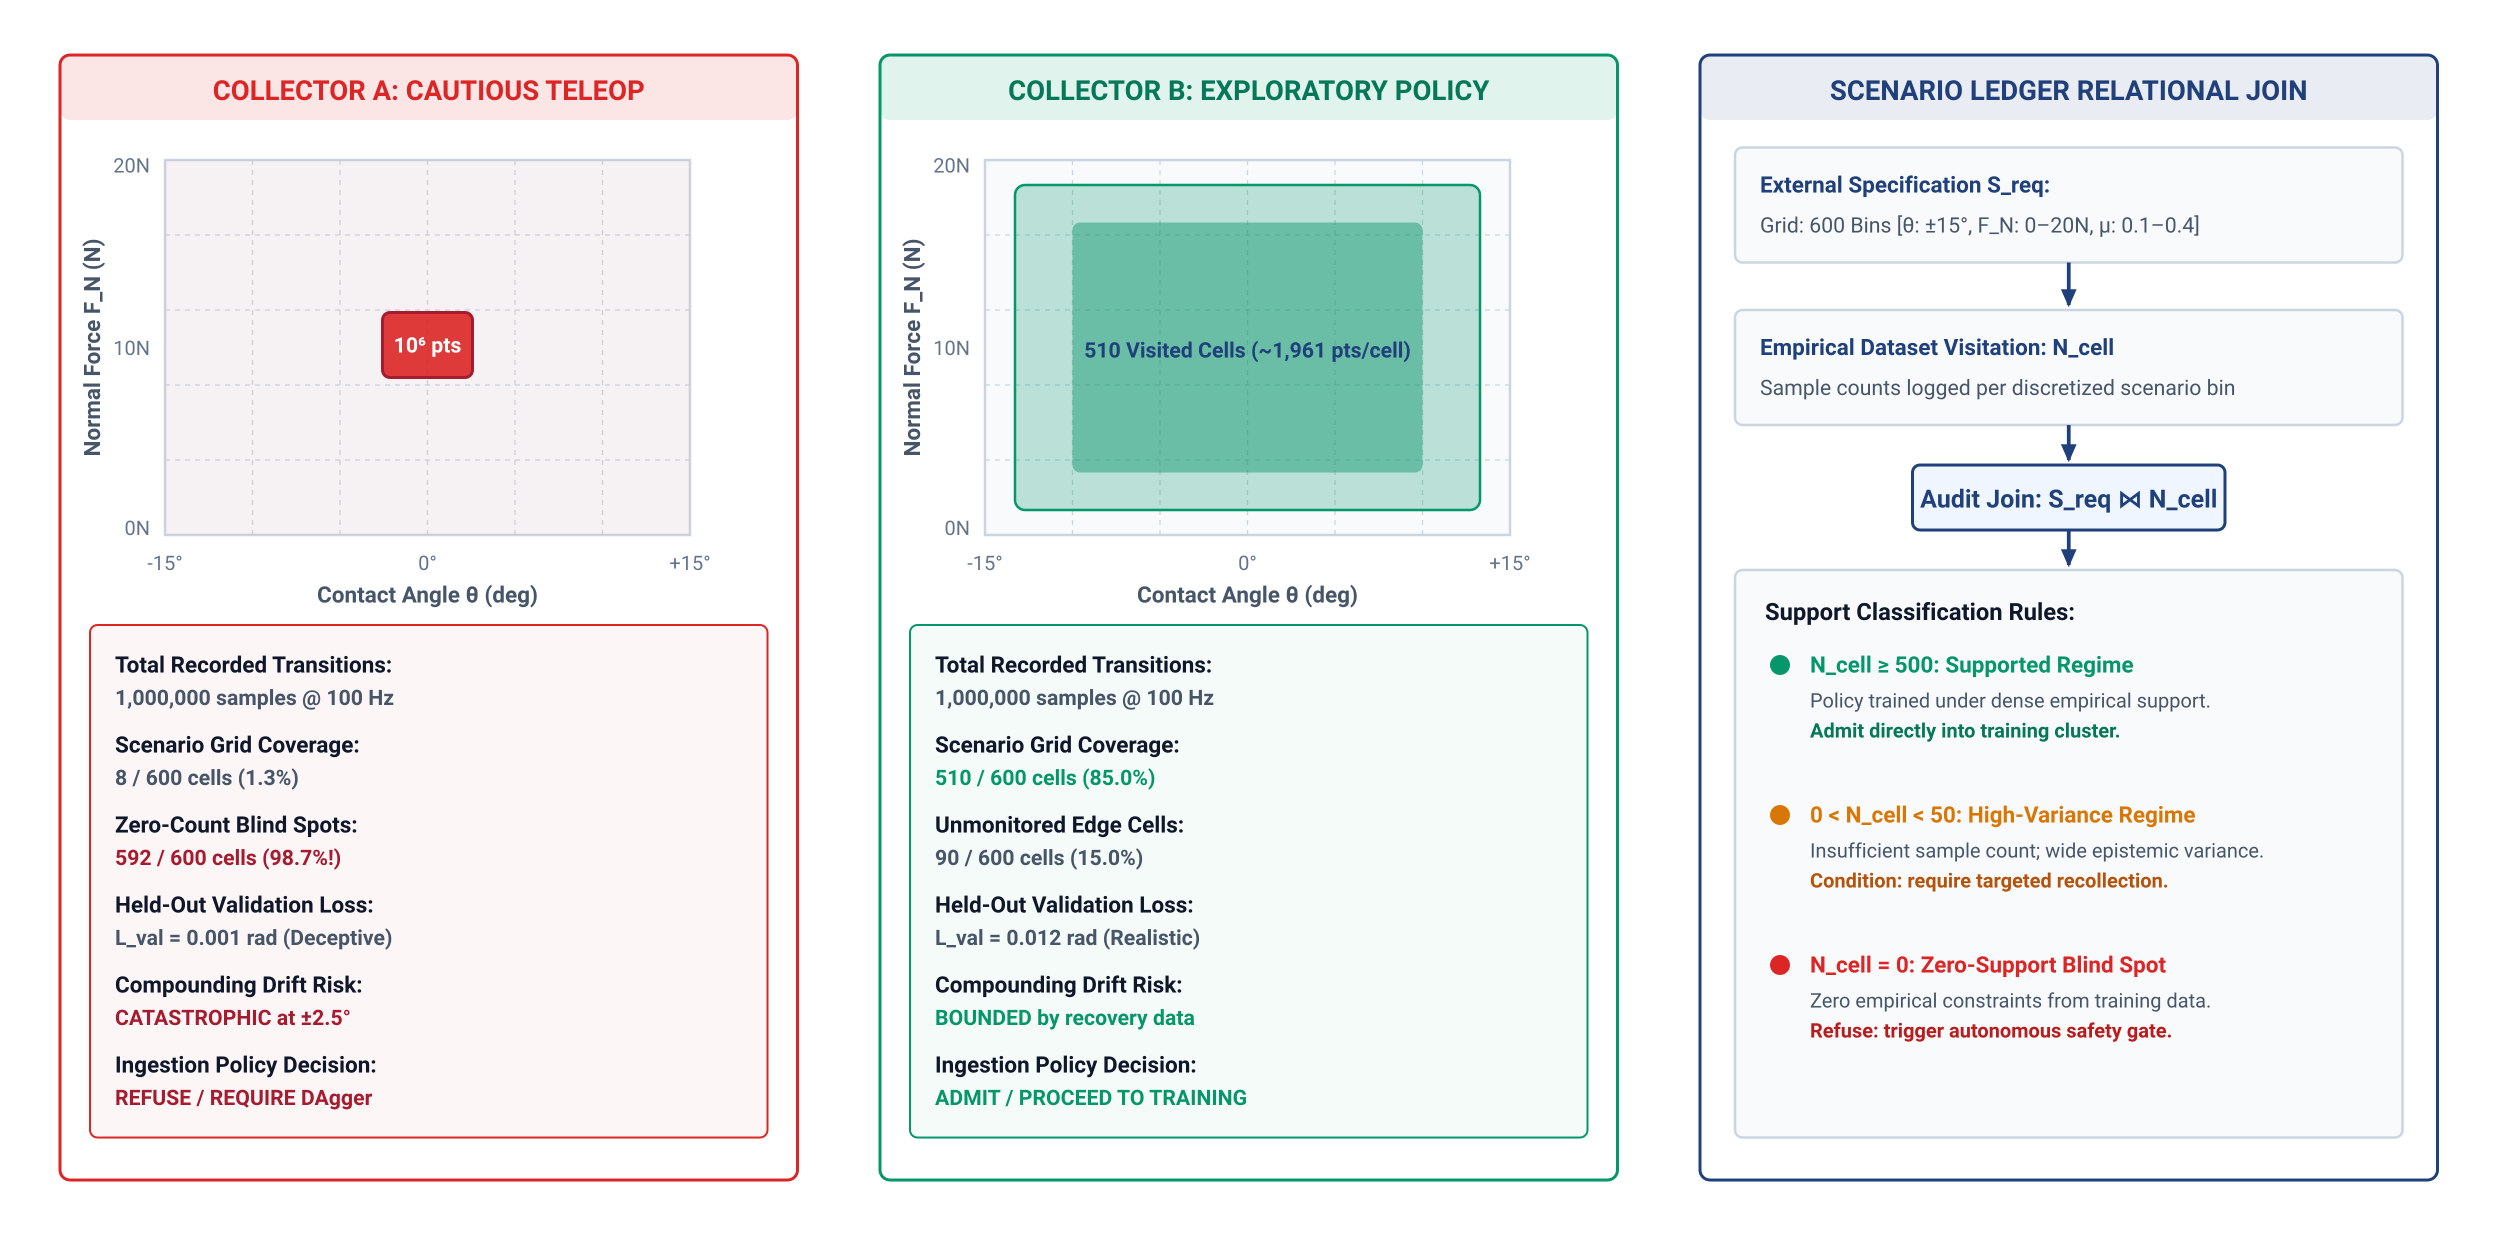
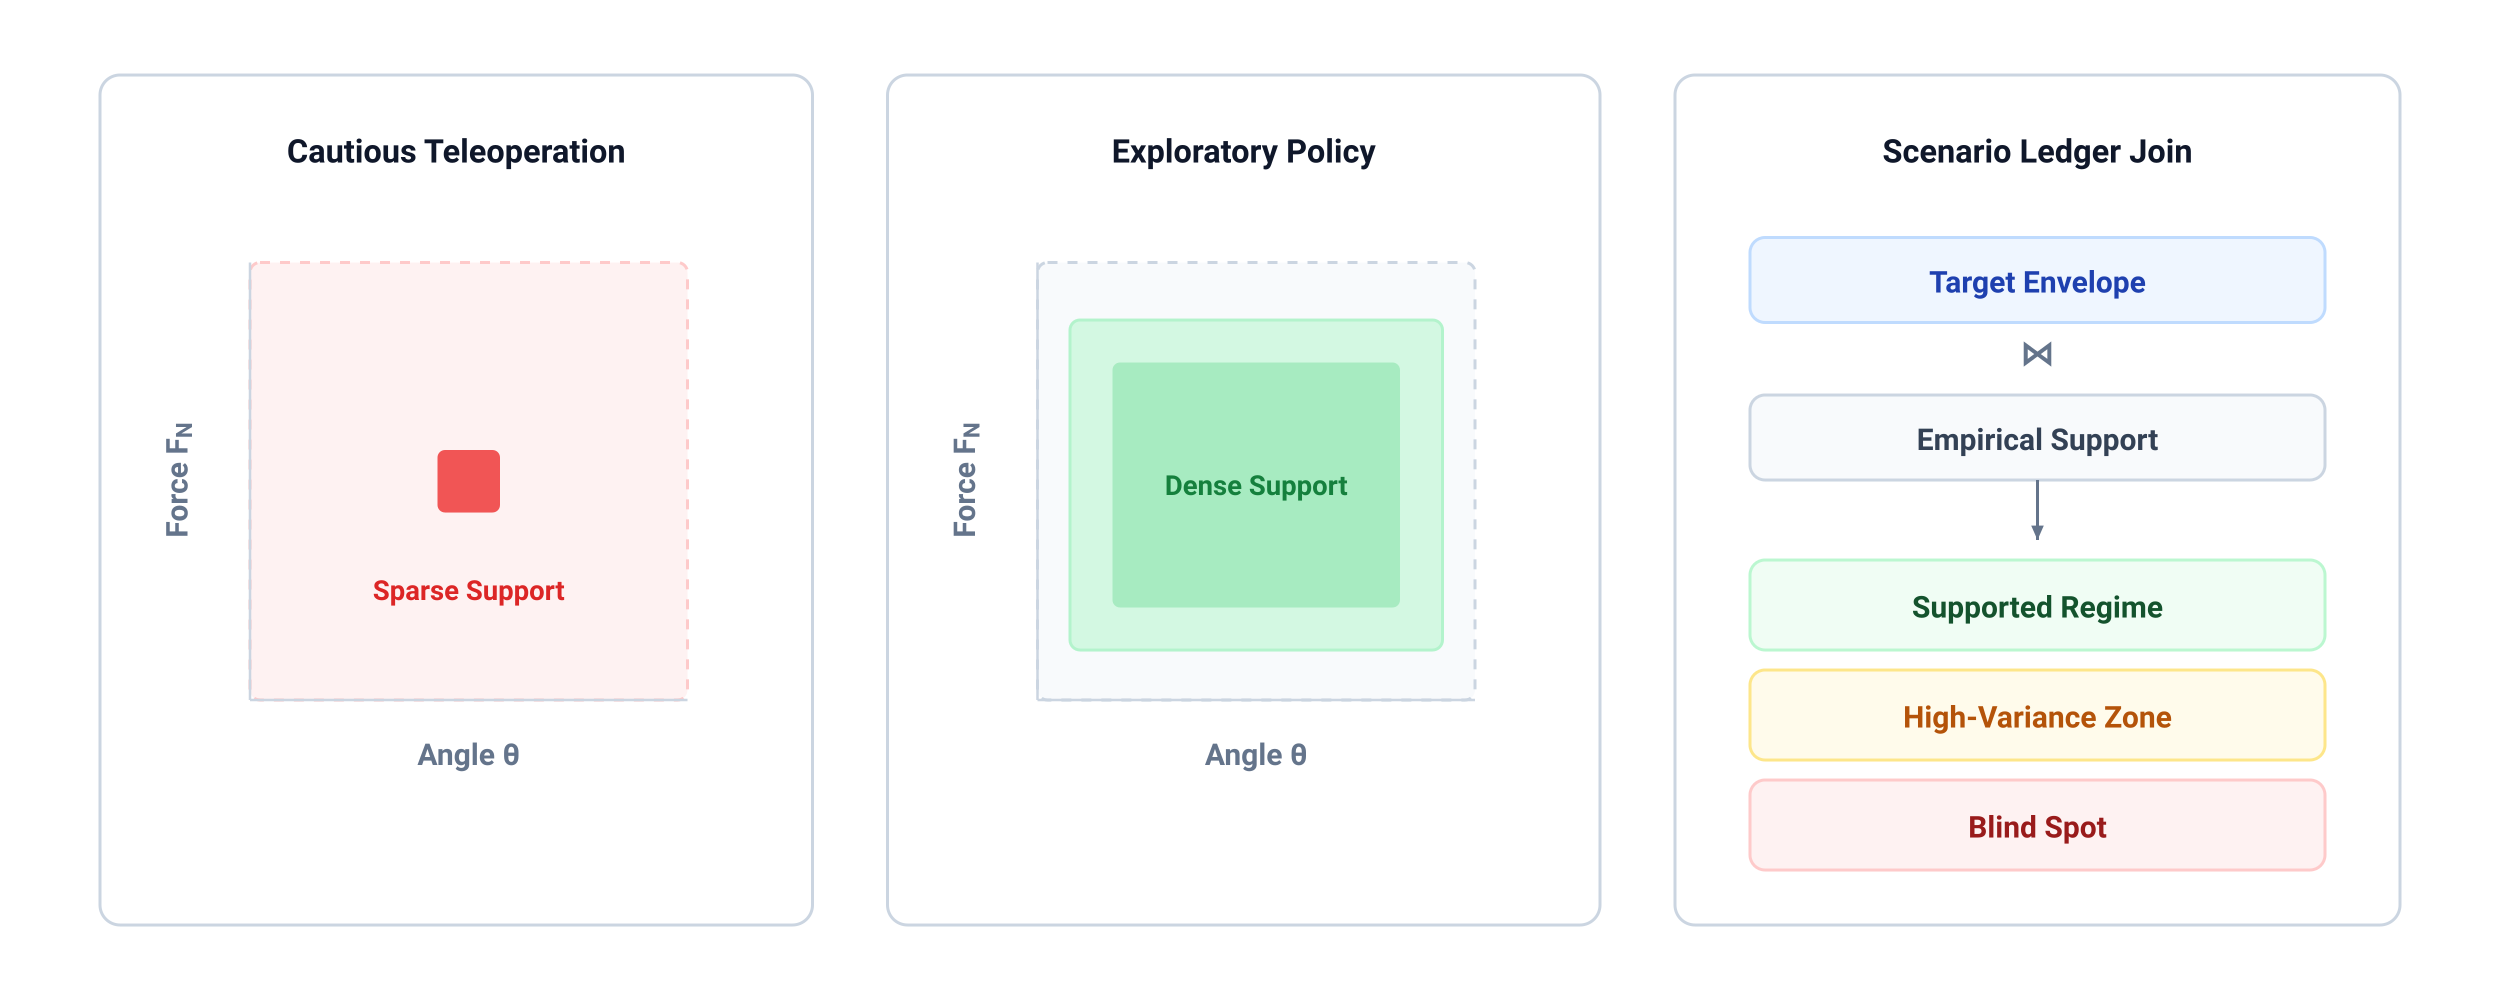
- <svg xmlns="http://www.w3.org/2000/svg" viewBox="0 0 1000 494" width="100%" height="100%">
-   <style>
-       text { font-family: -apple-system, BlinkMacSystemFont, "Segoe UI", Roboto, "Helvetica Neue", Arial, sans-serif; }
-       .title { font-weight: 700; font-size: 15px; fill: #1F407A; text-anchor: middle; letter-spacing: 0.5px; }
-       .subtitle { font-size: 11px; fill: #64748B; text-anchor: middle; }
-       .section-hdr { font-weight: 700; font-size: 13px; fill: #1F407A; letter-spacing: 0.3px; }
-       .card-title { font-weight: 700; font-size: 11.5px; }
-       .body-text { font-size: 10px; fill: #475569; }
-       .bold-text { font-weight: 600; font-size: 10px; fill: #0F172A; }
-       .small-text { font-size: 9px; fill: #64748B; }
-       .code-text { font-family: "SFMono-Regular", Consolas, "Liberation Mono", Menlo, Courier, monospace; font-size: 9px; fill: #1F407A; font-weight: 600; }
-       .badge-text { font-weight: 700; font-size: 9px; text-anchor: middle; }
+ <svg xmlns="http://www.w3.org/2000/svg" viewBox="0 0 1000 400" width="1000" height="400">
+   <defs>
+     <style>
+       .card-title { font-family: -apple-system, BlinkMacSystemFont, "Segoe UI", Roboto, sans-serif; font-size: 13px; font-weight: 700; fill: #0F172A; text-anchor: middle; }
+       .axis-label { font-family: -apple-system, BlinkMacSystemFont, "Segoe UI", Roboto, sans-serif; font-size: 12px; font-weight: 600; fill: #64748B; text-anchor: middle; }
+       .plot-label { font-family: -apple-system, BlinkMacSystemFont, "Segoe UI", Roboto, sans-serif; font-size: 11px; font-weight: 600; text-anchor: middle; }
+       .join-text { font-family: -apple-system, BlinkMacSystemFont, "Segoe UI", Roboto, sans-serif; font-size: 12px; font-weight: 600; text-anchor: middle; }
    </style>
-   <defs>
-     <marker id="arr-blue" viewBox="0 0 10 10" refX="7" refY="5" markerWidth="6" markerHeight="6" orient="auto-start-reverse">
-       <path d="M 0 1.5 L 8 5 L 0 8.5 z" fill="#2563EB" />
-     </marker>
-     <marker id="arr-navy" viewBox="0 0 10 10" refX="7" refY="5" markerWidth="6" markerHeight="6" orient="auto-start-reverse">
-       <path d="M 0 1.5 L 8 5 L 0 8.5 z" fill="#1F407A" />
-     </marker>
-     <marker id="arr-petrol" viewBox="0 0 10 10" refX="7" refY="5" markerWidth="6" markerHeight="6" orient="auto-start-reverse">
-       <path d="M 0 1.5 L 8 5 L 0 8.5 z" fill="#007A87" />
-     </marker>
-     <marker id="arr-green" viewBox="0 0 10 10" refX="7" refY="5" markerWidth="6" markerHeight="6" orient="auto-start-reverse">
-       <path d="M 0 1.5 L 8 5 L 0 8.5 z" fill="#059669" />
-     </marker>
-     <marker id="arr-crimson" viewBox="0 0 10 10" refX="7" refY="5" markerWidth="6" markerHeight="6" orient="auto-start-reverse">
-       <path d="M 0 1.5 L 8 5 L 0 8.5 z" fill="#A51C30" />
-     </marker>
-     <marker id="arr-coral" viewBox="0 0 10 10" refX="7" refY="5" markerWidth="6" markerHeight="6" orient="auto-start-reverse">
-       <path d="M 0 1.5 L 8 5 L 0 8.5 z" fill="#DC2626" />
-     </marker>
-     <marker id="arr-slate" viewBox="0 0 10 10" refX="7" refY="5" markerWidth="6" markerHeight="6" orient="auto-start-reverse">
+     <marker id="arrow-slate" viewBox="0 0 10 10" refX="8" refY="5" markerWidth="6" markerHeight="6" orient="auto-start-reverse">
      <path d="M 0 1.5 L 8 5 L 0 8.5 z" fill="#64748B" />
    </marker>
  </defs>
-   <rect width="1000" height="494" fill="#FFFFFF" />
-   <g transform="translate(0, -46)">
-     <rect x="24" y="68" width="295" height="450" rx="4" fill="#FFFFFF" stroke="#DC2626" stroke-width="1.2" />
-     <rect x="24" y="68" width="295" height="26" rx="4" fill="#DC2626" fill-opacity="0.12" />
-     <text x="171.5" y="86" font-size="11" font-weight="700" fill="#DC2626" text-anchor="middle">COLLECTOR A: CAUTIOUS TELEOP</text>
-     <rect x="66" y="110" width="210" height="150" fill="#F8FAFC" stroke="#CBD5E1" stroke-width="1" />
-     <line x1="101.0" y1="110" x2="101.0" y2="260" stroke="#CBD5E1" stroke-width="0.5" stroke-dasharray="2,2" />
-     <line x1="136.0" y1="110" x2="136.0" y2="260" stroke="#CBD5E1" stroke-width="0.5" stroke-dasharray="2,2" />
-     <line x1="171.0" y1="110" x2="171.0" y2="260" stroke="#CBD5E1" stroke-width="0.5" stroke-dasharray="2,2" />
-     <line x1="206.0" y1="110" x2="206.0" y2="260" stroke="#CBD5E1" stroke-width="0.5" stroke-dasharray="2,2" />
-     <line x1="241.0" y1="110" x2="241.0" y2="260" stroke="#CBD5E1" stroke-width="0.5" stroke-dasharray="2,2" />
-     <line x1="66" y1="140.0" x2="276" y2="140.0" stroke="#CBD5E1" stroke-width="0.5" stroke-dasharray="2,2" />
-     <line x1="66" y1="170.0" x2="276" y2="170.0" stroke="#CBD5E1" stroke-width="0.5" stroke-dasharray="2,2" />
-     <line x1="66" y1="200.0" x2="276" y2="200.0" stroke="#CBD5E1" stroke-width="0.5" stroke-dasharray="2,2" />
-     <line x1="66" y1="230.0" x2="276" y2="230.0" stroke="#CBD5E1" stroke-width="0.5" stroke-dasharray="2,2" />
-     <rect x="66" y="110" width="210" height="150" fill="#DC2626" fill-opacity="0.04" />
-     <rect x="153.0" y="171.0" width="36" height="26" rx="3" fill="#DC2626" fill-opacity="0.9" stroke="#A51C30" stroke-width="1.2" />
-     <text x="171.0" y="187.0" font-size="8.5" font-weight="700" fill="#FFFFFF" text-anchor="middle">10⁶ pts</text>
-     <text x="66" y="274" font-size="8" fill="#64748B" text-anchor="middle">-15°</text>
-     <text x="171.0" y="274" font-size="8" fill="#64748B" text-anchor="middle">0°</text>
-     <text x="276" y="274" font-size="8" fill="#64748B" text-anchor="middle">+15°</text>
-     <text x="171.0" y="287" font-size="9" font-weight="600" fill="#475569" text-anchor="middle">Contact Angle θ (deg)</text>
-     <text x="60" y="115" font-size="8" fill="#64748B" text-anchor="end">20N</text>
-     <text x="60" y="188.0" font-size="8" fill="#64748B" text-anchor="end">10N</text>
-     <text x="60" y="260" font-size="8" fill="#64748B" text-anchor="end">0N</text>
-     <text x="40" y="185.0" font-size="9" font-weight="600" fill="#475569" transform="rotate(-90 40 185.0)" text-anchor="middle">Normal Force F_N (N)</text>
-     <rect x="36" y="296" width="271" height="205" rx="3" fill="#DC2626" fill-opacity="0.04" stroke="#DC2626" stroke-width="0.8" />
-     <text x="46" y="315" font-size="9" font-weight="700" fill="#0F172A">Total Recorded Transitions:</text>
-     <text x="46" y="328" font-size="8.5" font-weight="600" fill="#475569">1,000,000 samples @ 100 Hz</text>
-     <text x="46" y="347" font-size="9" font-weight="700" fill="#0F172A">Scenario Grid Coverage:</text>
-     <text x="46" y="360" font-size="8.5" font-weight="600" fill="#475569">8 / 600 cells (1.3%)</text>
-     <text x="46" y="379" font-size="9" font-weight="700" fill="#0F172A">Zero-Count Blind Spots:</text>
-     <text x="46" y="392" font-size="8.5" font-weight="700" fill="#A51C30">592 / 600 cells (98.7%!)</text>
-     <text x="46" y="411" font-size="9" font-weight="700" fill="#0F172A">Held-Out Validation Loss:</text>
-     <text x="46" y="424" font-size="8.5" font-weight="600" fill="#475569">L_val = 0.001 rad (Deceptive)</text>
-     <text x="46" y="443" font-size="9" font-weight="700" fill="#0F172A">Compounding Drift Risk:</text>
-     <text x="46" y="456" font-size="8.5" font-weight="700" fill="#A51C30">CATASTROPHIC at ±2.5°</text>
-     <text x="46" y="475" font-size="9" font-weight="700" fill="#0F172A">Ingestion Policy Decision:</text>
-     <text x="46" y="488" font-size="8.5" font-weight="700" fill="#A51C30">REFUSE / REQUIRE DAgger</text>
-     <rect x="352" y="68" width="295" height="450" rx="4" fill="#FFFFFF" stroke="#059669" stroke-width="1.2" />
-     <rect x="352" y="68" width="295" height="26" rx="4" fill="#059669" fill-opacity="0.12" />
-     <text x="499.5" y="86" font-size="11" font-weight="700" fill="#047857" text-anchor="middle">COLLECTOR B: EXPLORATORY POLICY</text>
-     <rect x="394" y="110" width="210" height="150" fill="#F8FAFC" stroke="#CBD5E1" stroke-width="1" />
-     <line x1="429.0" y1="110" x2="429.0" y2="260" stroke="#CBD5E1" stroke-width="0.5" stroke-dasharray="2,2" />
-     <line x1="464.0" y1="110" x2="464.0" y2="260" stroke="#CBD5E1" stroke-width="0.5" stroke-dasharray="2,2" />
-     <line x1="499.0" y1="110" x2="499.0" y2="260" stroke="#CBD5E1" stroke-width="0.5" stroke-dasharray="2,2" />
-     <line x1="534.0" y1="110" x2="534.0" y2="260" stroke="#CBD5E1" stroke-width="0.5" stroke-dasharray="2,2" />
-     <line x1="569.0" y1="110" x2="569.0" y2="260" stroke="#CBD5E1" stroke-width="0.5" stroke-dasharray="2,2" />
-     <line x1="394" y1="140.0" x2="604" y2="140.0" stroke="#CBD5E1" stroke-width="0.5" stroke-dasharray="2,2" />
-     <line x1="394" y1="170.0" x2="604" y2="170.0" stroke="#CBD5E1" stroke-width="0.5" stroke-dasharray="2,2" />
-     <line x1="394" y1="200.0" x2="604" y2="200.0" stroke="#CBD5E1" stroke-width="0.5" stroke-dasharray="2,2" />
-     <line x1="394" y1="230.0" x2="604" y2="230.0" stroke="#CBD5E1" stroke-width="0.5" stroke-dasharray="2,2" />
-     <rect x="406" y="120" width="186" height="130" rx="4" fill="#059669" fill-opacity="0.25" stroke="#059669" stroke-width="1" />
-     <rect x="429" y="135" width="140" height="100" rx="3" fill="#059669" fill-opacity="0.45" />
-     <text x="499.0" y="189.0" font-size="8.5" font-weight="700" fill="#1F407A" text-anchor="middle">510 Visited Cells (~1,961 pts/cell)</text>
-     <text x="394" y="274" font-size="8" fill="#64748B" text-anchor="middle">-15°</text>
-     <text x="499.0" y="274" font-size="8" fill="#64748B" text-anchor="middle">0°</text>
-     <text x="604" y="274" font-size="8" fill="#64748B" text-anchor="middle">+15°</text>
-     <text x="499.0" y="287" font-size="9" font-weight="600" fill="#475569" text-anchor="middle">Contact Angle θ (deg)</text>
-     <text x="388" y="115" font-size="8" fill="#64748B" text-anchor="end">20N</text>
-     <text x="388" y="188.0" font-size="8" fill="#64748B" text-anchor="end">10N</text>
-     <text x="388" y="260" font-size="8" fill="#64748B" text-anchor="end">0N</text>
-     <text x="368" y="185.0" font-size="9" font-weight="600" fill="#475569" transform="rotate(-90 368 185.0)" text-anchor="middle">Normal Force F_N (N)</text>
-     <rect x="364" y="296" width="271" height="205" rx="3" fill="#059669" fill-opacity="0.04" stroke="#059669" stroke-width="0.8" />
-     <text x="374" y="315" font-size="9" font-weight="700" fill="#0F172A">Total Recorded Transitions:</text>
-     <text x="374" y="328" font-size="8.5" font-weight="600" fill="#475569">1,000,000 samples @ 100 Hz</text>
-     <text x="374" y="347" font-size="9" font-weight="700" fill="#0F172A">Scenario Grid Coverage:</text>
-     <text x="374" y="360" font-size="8.5" font-weight="700" fill="#059669">510 / 600 cells (85.0%)</text>
-     <text x="374" y="379" font-size="9" font-weight="700" fill="#0F172A">Unmonitored Edge Cells:</text>
-     <text x="374" y="392" font-size="8.5" font-weight="600" fill="#475569">90 / 600 cells (15.0%)</text>
-     <text x="374" y="411" font-size="9" font-weight="700" fill="#0F172A">Held-Out Validation Loss:</text>
-     <text x="374" y="424" font-size="8.5" font-weight="600" fill="#475569">L_val = 0.012 rad (Realistic)</text>
-     <text x="374" y="443" font-size="9" font-weight="700" fill="#0F172A">Compounding Drift Risk:</text>
-     <text x="374" y="456" font-size="8.5" font-weight="700" fill="#059669">BOUNDED by recovery data</text>
-     <text x="374" y="475" font-size="9" font-weight="700" fill="#0F172A">Ingestion Policy Decision:</text>
-     <text x="374" y="488" font-size="8.5" font-weight="700" fill="#059669">ADMIT / PROCEED TO TRAINING</text>
-     <rect x="680" y="68" width="295" height="450" rx="4" fill="#FFFFFF" stroke="#1F407A" stroke-width="1.2" />
-     <rect x="680" y="68" width="295" height="26" rx="4" fill="#1F407A" fill-opacity="0.1" />
-     <text x="827.5" y="86" font-size="11" font-weight="700" fill="#1F407A" text-anchor="middle">SCENARIO LEDGER RELATIONAL JOIN</text>
-     <rect x="694" y="105" width="267" height="46" rx="3" fill="#F8FAFC" stroke="#CBD5E1" stroke-width="1" />
-     <text x="704" y="123" font-size="9" font-weight="700" fill="#1F407A">External Specification S_req:</text>
-     <text x="704" y="139" font-size="8.5" fill="#475569">Grid: 600 Bins [θ: ±15°, F_N: 0–20N, μ: 0.1–0.4]</text>
-     <line x1="827.5" y1="151" x2="827.5" y2="168" stroke="#1F407A" stroke-width="1.5" marker-end="url(#arr-navy)" />
-     <rect x="694" y="170" width="267" height="46" rx="3" fill="#F8FAFC" stroke="#CBD5E1" stroke-width="1" />
-     <text x="704" y="188" font-size="9" font-weight="700" fill="#1F407A">Empirical Dataset Visitation: N_cell</text>
-     <text x="704" y="204" font-size="8.5" fill="#475569">Sample counts logged per discretized scenario bin</text>
-     <line x1="827.5" y1="216" x2="827.5" y2="230" stroke="#1F407A" stroke-width="1.5" marker-end="url(#arr-navy)" />
-     <rect x="765" y="232" width="125" height="26" rx="3" fill="#EFF6FF" stroke="#1F407A" stroke-width="1.2" />
-     <text x="827.5" y="249" font-size="10" font-weight="700" fill="#1F407A" text-anchor="middle">Audit Join: S_req ⋈ N_cell</text>
-     <line x1="827.5" y1="258" x2="827.5" y2="272" stroke="#1F407A" stroke-width="1.5" marker-end="url(#arr-navy)" />
-     <rect x="694" y="274" width="267" height="227" rx="3" fill="#F8FAFC" stroke="#CBD5E1" stroke-width="1" />
-     <text x="706" y="294" font-size="9.5" font-weight="700" fill="#0F172A">Support Classification Rules:</text>
-     <circle cx="712" cy="312" r="4" fill="#059669" />
-     <text x="724" y="315" font-size="9" font-weight="700" fill="#059669">N_cell ≥ 500: Supported Regime</text>
-     <text x="724" y="329" font-size="8" fill="#475569">Policy trained under dense empirical support.</text>
-     <text x="724" y="341" font-size="8" font-weight="600" fill="#047857">Admit directly into training cluster.</text>
-     <circle cx="712" cy="372" r="4" fill="#D97706" />
-     <text x="724" y="375" font-size="9" font-weight="700" fill="#D97706">0 &lt; N_cell &lt; 50: High-Variance Regime</text>
-     <text x="724" y="389" font-size="8" fill="#475569">Insufficient sample count; wide epistemic variance.</text>
-     <text x="724" y="401" font-size="8" font-weight="600" fill="#B45309">Condition: require targeted recollection.</text>
-     <circle cx="712" cy="432" r="4" fill="#DC2626" />
-     <text x="724" y="435" font-size="9" font-weight="700" fill="#DC2626">N_cell = 0: Zero-Support Blind Spot</text>
-     <text x="724" y="449" font-size="8" fill="#475569">Zero empirical constraints from training data.</text>
-     <text x="724" y="461" font-size="8" font-weight="600" fill="#B91C1C">Refuse: trigger autonomous safety gate.</text>
-   </g>
+   <rect width="1000" height="400" fill="#FFFFFF" />
+   <rect x="40" y="30" width="285" height="340" rx="8" fill="#FFFFFF" stroke="#CBD5E1" stroke-width="1.2" />
+   <text x="182.5" y="65" class="card-title">Cautious Teleoperation</text>
+   <rect x="100" y="105" width="175" height="175" rx="4" fill="#FEF2F2" stroke="#FECACA" stroke-width="1.2" stroke-dasharray="4,4" />
+   <rect x="175" y="180" width="25" height="25" rx="3" fill="#EF4444" opacity="0.9" />
+   <text x="187.5" y="240" class="plot-label" fill="#DC2626">Sparse Support</text>
+   <line x1="100" y1="280" x2="275" y2="280" stroke="#CBD5E1" stroke-width="1" />
+   <line x1="100" y1="105" x2="100" y2="280" stroke="#CBD5E1" stroke-width="1" />
+   <text x="187.5" y="306" class="axis-label">Angle θ</text>
+   <text transform="rotate(-90 75 192)" x="75" y="192" class="axis-label">Force F<tspan baseline-shift="sub" font-size="9">N</tspan>
+   </text>
+   <rect x="355" y="30" width="285" height="340" rx="8" fill="#FFFFFF" stroke="#CBD5E1" stroke-width="1.2" />
+   <text x="497.5" y="65" class="card-title">Exploratory Policy</text>
+   <rect x="415" y="105" width="175" height="175" rx="4" fill="#F8FAFC" stroke="#CBD5E1" stroke-width="1.2" stroke-dasharray="4,4" />
+   <rect x="428" y="128" width="149" height="132" rx="4" fill="#BBF7D0" stroke="#86EFAC" stroke-width="1.2" opacity="0.6" />
+   <rect x="445" y="145" width="115" height="98" rx="3" fill="#22C55E" opacity="0.25" />
+   <text x="502.5" y="198" class="plot-label" fill="#15803D">Dense Support</text>
+   <line x1="415" y1="280" x2="590" y2="280" stroke="#CBD5E1" stroke-width="1" />
+   <line x1="415" y1="105" x2="415" y2="280" stroke="#CBD5E1" stroke-width="1" />
+   <text x="502.5" y="306" class="axis-label">Angle θ</text>
+   <text transform="rotate(-90 390 192)" x="390" y="192" class="axis-label">Force F<tspan baseline-shift="sub" font-size="9">N</tspan>
+   </text>
+   <rect x="670" y="30" width="290" height="340" rx="8" fill="#FFFFFF" stroke="#CBD5E1" stroke-width="1.2" />
+   <text x="815" y="65" class="card-title">Scenario Ledger Join</text>
+   <rect x="700" y="95" width="230" height="34" rx="6" fill="#EFF6FF" stroke="#BFDBFE" stroke-width="1.2" />
+   <text x="815" y="117" class="join-text" fill="#1E40AF">Target Envelope</text>
+   <text x="815" y="146" font-family="-apple-system, BlinkMacSystemFont, sans-serif" font-size="14px" font-weight="700" fill="#64748B" text-anchor="middle">⋈</text>
+   <rect x="700" y="158" width="230" height="34" rx="6" fill="#F8FAFC" stroke="#CBD5E1" stroke-width="1.2" />
+   <text x="815" y="180" class="join-text" fill="#334155">Empirical Support</text>
+   <line x1="815" y1="192" x2="815" y2="216" stroke="#64748B" stroke-width="1.2" marker-end="url(#arrow-slate)" />
+   <rect x="700" y="224" width="230" height="36" rx="6" fill="#F0FDF4" stroke="#BBF7D0" stroke-width="1.2" />
+   <text x="815" y="247" class="join-text" fill="#14532D">Supported Regime</text>
+   <rect x="700" y="268" width="230" height="36" rx="6" fill="#FFFBEB" stroke="#FDE68A" stroke-width="1.2" />
+   <text x="815" y="291" class="join-text" fill="#B45309">High-Variance Zone</text>
+   <rect x="700" y="312" width="230" height="36" rx="6" fill="#FEF2F2" stroke="#FECACA" stroke-width="1.2" />
+   <text x="815" y="335" class="join-text" fill="#991B1B">Blind Spot</text>
</svg>
